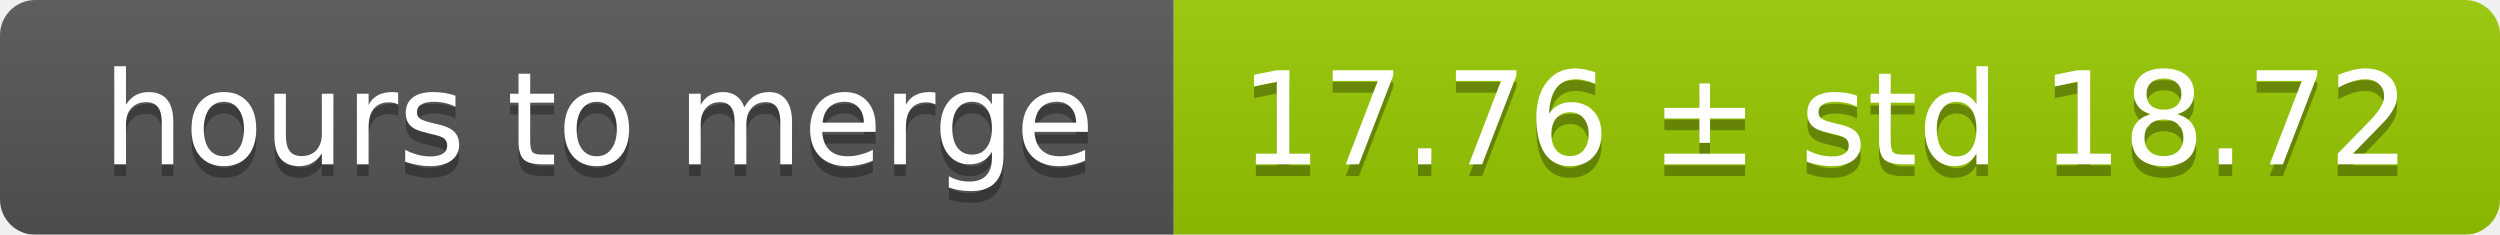
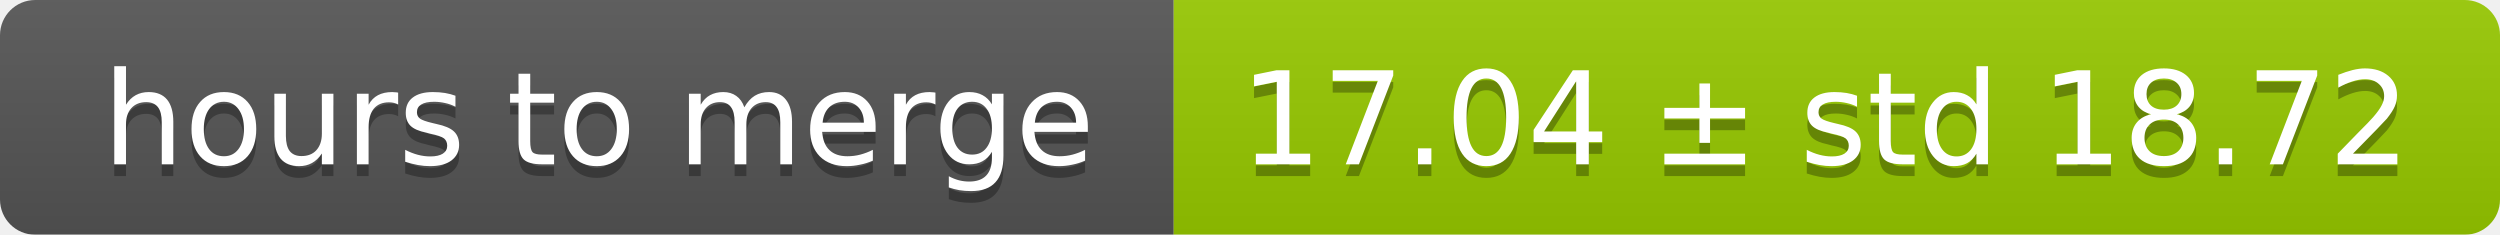
<svg xmlns="http://www.w3.org/2000/svg" width="213" height="20">
  <linearGradient id="smooth" x2="0" y2="100%">
    <stop offset="0" stop-color="#bbb" stop-opacity=".1" />
    <stop offset="1" stop-opacity=".1" />
  </linearGradient>
  <mask id="round">
    <rect width="213" height="20" rx="3" fill="#fff" />
  </mask>
  <g mask="url(#round)">
    <rect width="100" height="20" fill="#555" />
    <rect x="100" width="113" height="20" fill="#97ca00" />
    <rect width="213" height="20" fill="url(#smooth)" />
  </g>
  <g fill="#fff" text-anchor="middle" font-family="DejaVu Sans,Verdana,Geneva,sans-serif" font-size="11">
    <text x="51" y="15" fill="#010101" fill-opacity=".3">hours to merge</text>
    <text x="51" y="14">hours to merge</text>
-     <text x="155.5" y="15" fill="#010101" fill-opacity=".3">17.76 ± std 18.72</text>
-     <text x="155.5" y="14">17.76 ± std 18.72</text>
+     <text x="155.5" y="15" fill="#010101" fill-opacity=".3">17.04 ± std 18.72</text>
+     <text x="155.5" y="14">17.04 ± std 18.72</text>
  </g>
</svg>
